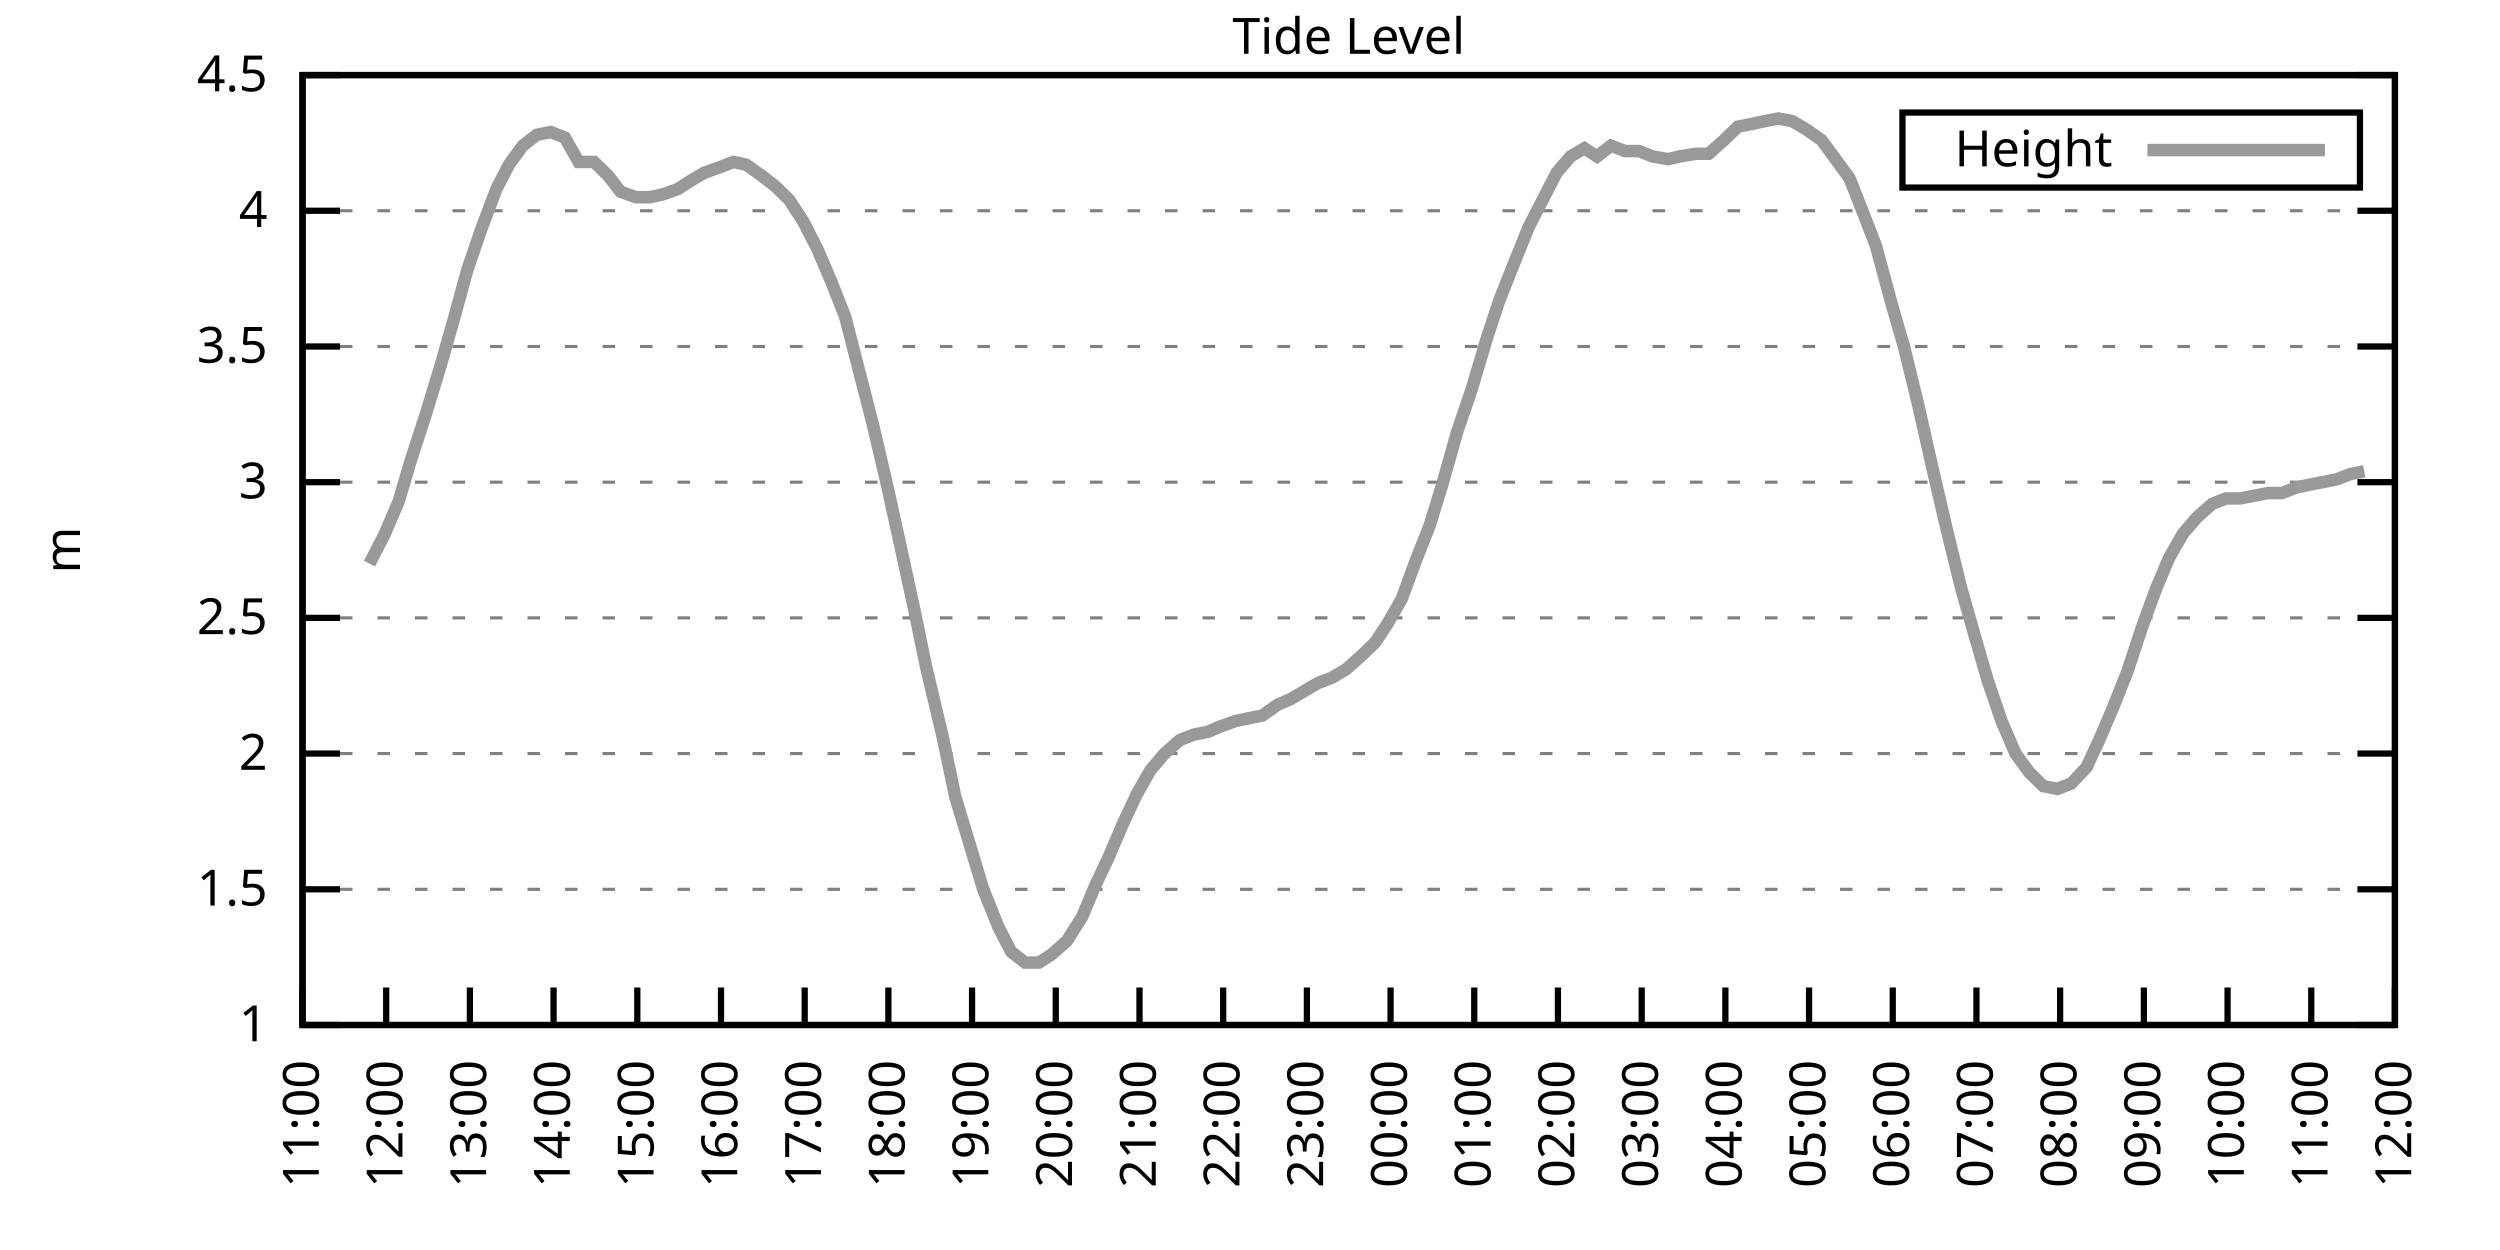
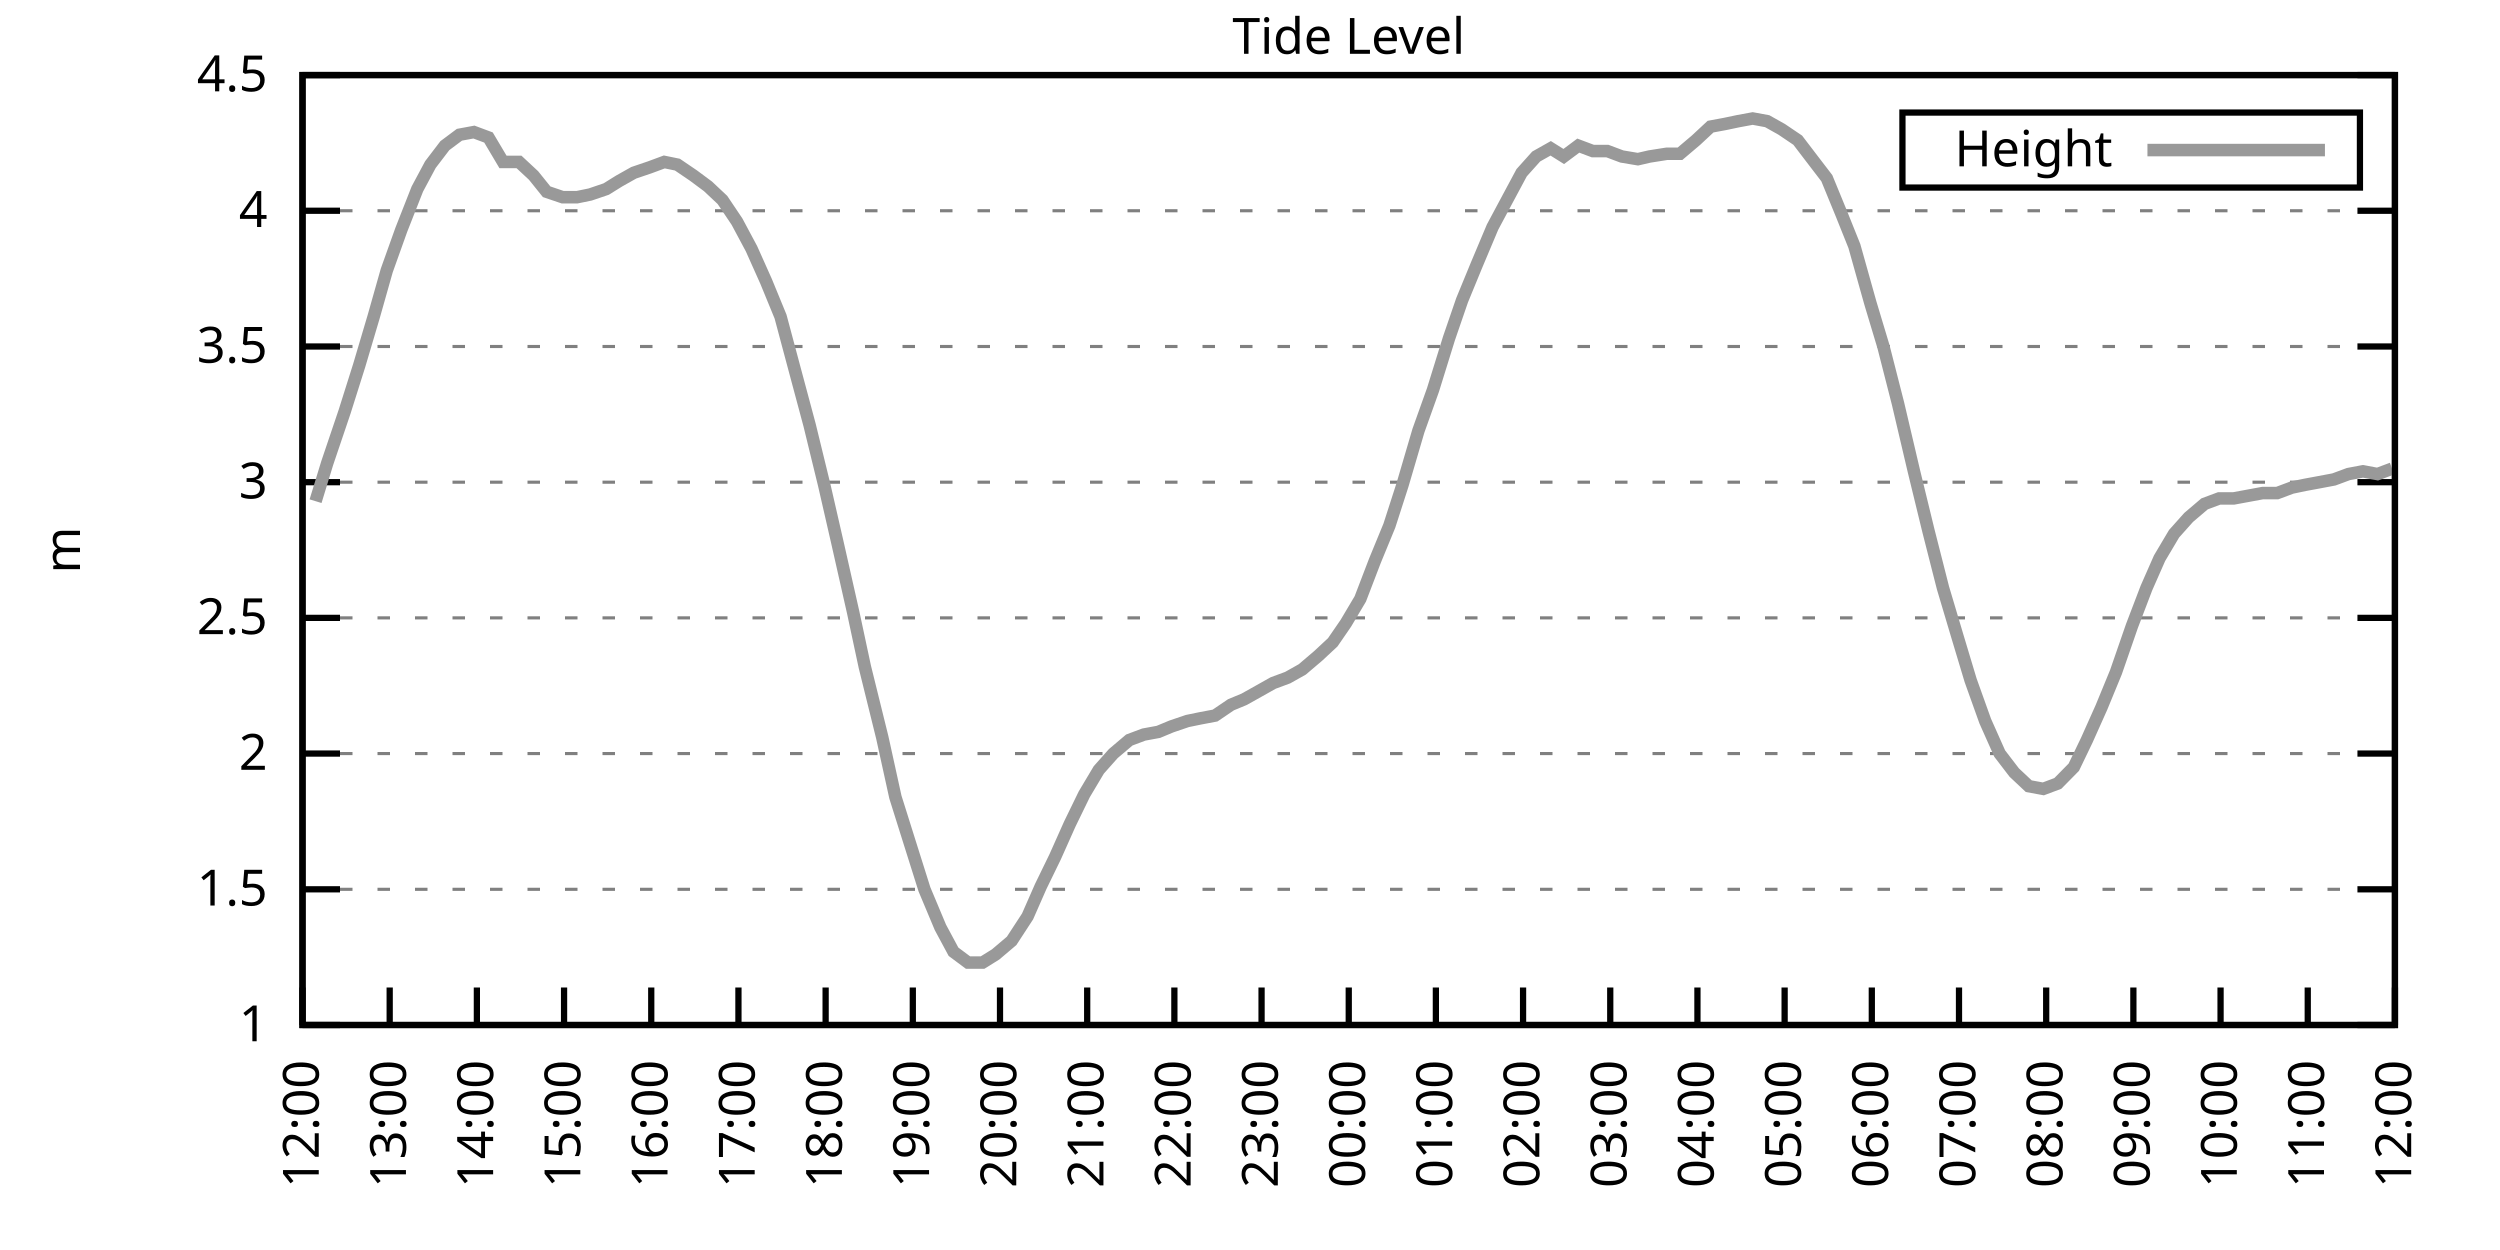
<svg xmlns="http://www.w3.org/2000/svg" xmlns:xlink="http://www.w3.org/1999/xlink" width="400" height="200" viewBox="0 0 400 200">
  <g id="gnuplot_canvas">
    <rect x="0" y="0" width="400" height="200" fill="none" />
    <defs>
      <circle id="gpDot" r="0.5" stroke-width="0.5" stroke="currentColor" />
      <path id="gpPt0" stroke-width="0.333" stroke="currentColor" d="M-1,0 h2 M0,-1 v2" />
      <path id="gpPt1" stroke-width="0.333" stroke="currentColor" d="M-1,-1 L1,1 M1,-1 L-1,1" />
      <path id="gpPt2" stroke-width="0.333" stroke="currentColor" d="M-1,0 L1,0 M0,-1 L0,1 M-1,-1 L1,1 M-1,1 L1,-1" />
      <rect id="gpPt3" stroke-width="0.333" stroke="currentColor" x="-1" y="-1" width="2" height="2" />
      <rect id="gpPt4" stroke-width="0.333" stroke="currentColor" fill="currentColor" x="-1" y="-1" width="2" height="2" />
      <circle id="gpPt5" stroke-width="0.333" stroke="currentColor" cx="0" cy="0" r="1" />
      <use xlink:href="#gpPt5" id="gpPt6" fill="currentColor" stroke="none" />
      <path id="gpPt7" stroke-width="0.333" stroke="currentColor" d="M0,-1.33 L-1.33,0.67 L1.33,0.67 z" />
      <use xlink:href="#gpPt7" id="gpPt8" fill="currentColor" stroke="none" />
      <use xlink:href="#gpPt7" id="gpPt9" stroke="currentColor" transform="rotate(180)" />
      <use xlink:href="#gpPt9" id="gpPt10" fill="currentColor" stroke="none" />
      <use xlink:href="#gpPt3" id="gpPt11" stroke="currentColor" transform="rotate(45)" />
      <use xlink:href="#gpPt11" id="gpPt12" fill="currentColor" stroke="none" />
      <path id="gpPt13" stroke-width="0.333" stroke="currentColor" d="M0,1.330 L1.265,0.411 L0.782,-1.067 L-0.782,-1.076 L-1.265,0.411 z" />
      <use xlink:href="#gpPt13" id="gpPt14" fill="currentColor" stroke="none" />
      <filter id="textbox" filterUnits="objectBoundingBox" x="0" y="0" height="1" width="1">
        <feFlood flood-color="white" flood-opacity="1" result="bgnd" />
        <feComposite in="SourceGraphic" in2="bgnd" operator="atop" />
      </filter>
      <filter id="greybox" filterUnits="objectBoundingBox" x="0" y="0" height="1" width="1">
        <feFlood flood-color="lightgrey" flood-opacity="1" result="grey" />
        <feComposite in="SourceGraphic" in2="grey" operator="atop" />
      </filter>
    </defs>
    <g fill="none" color="white" stroke="currentColor" stroke-width="1.00" stroke-linecap="butt" stroke-linejoin="miter">
</g>
    <g fill="none" color="black" stroke="currentColor" stroke-width="1.00" stroke-linecap="butt" stroke-linejoin="miter">
      <g stroke="none" shape-rendering="crispEdges">
        <polygon fill="rgb(255, 255, 255)" points="48.40,164.00 383.18,164.00 383.18,12.02 48.40,12.02 " />
      </g>
    </g>
    <g fill="none" color="black" stroke="currentColor" stroke-width="1.00" stroke-linecap="butt" stroke-linejoin="miter">
</g>
    <g fill="none" color="black" stroke="black" stroke-width="0.50" stroke-linecap="butt" stroke-linejoin="miter">
</g>
    <g fill="none" color="gray" stroke="currentColor" stroke-width="0.50" stroke-linecap="butt" stroke-linejoin="miter">
      <path stroke="gray" stroke-dasharray="2,4" class="gridline" d="M48.40,164.00 L383.19,164.00  " />
    </g>
    <g fill="none" color="gray" stroke="gray" stroke-width="1.00" stroke-linecap="butt" stroke-linejoin="miter">
</g>
    <g fill="none" color="black" stroke="currentColor" stroke-width="1.00" stroke-linecap="butt" stroke-linejoin="miter">
      <path stroke="black" d="M48.40,164.00 L54.40,164.00 M383.19,164.00 L377.19,164.00  " />
      <g transform="translate(42.80,166.60)" stroke="none" fill="black" font-family="Sans" font-size="8.00" text-anchor="end">
        <text>
          <tspan font-family="Sans"> 1</tspan>
        </text>
      </g>
    </g>
    <g fill="none" color="black" stroke="currentColor" stroke-width="1.00" stroke-linecap="butt" stroke-linejoin="miter">
</g>
    <g fill="none" color="black" stroke="black" stroke-width="0.50" stroke-linecap="butt" stroke-linejoin="miter">
</g>
    <g fill="none" color="gray" stroke="currentColor" stroke-width="0.50" stroke-linecap="butt" stroke-linejoin="miter">
      <path stroke="gray" stroke-dasharray="2,4" class="gridline" d="M48.40,142.29 L383.19,142.29  " />
    </g>
    <g fill="none" color="gray" stroke="gray" stroke-width="1.00" stroke-linecap="butt" stroke-linejoin="miter">
</g>
    <g fill="none" color="black" stroke="currentColor" stroke-width="1.00" stroke-linecap="butt" stroke-linejoin="miter">
      <path stroke="black" d="M48.40,142.29 L54.40,142.29 M383.19,142.29 L377.19,142.29  " />
      <g transform="translate(42.80,144.89)" stroke="none" fill="black" font-family="Sans" font-size="8.00" text-anchor="end">
        <text>
          <tspan font-family="Sans"> 1.5</tspan>
        </text>
      </g>
    </g>
    <g fill="none" color="black" stroke="currentColor" stroke-width="1.00" stroke-linecap="butt" stroke-linejoin="miter">
</g>
    <g fill="none" color="black" stroke="black" stroke-width="0.50" stroke-linecap="butt" stroke-linejoin="miter">
</g>
    <g fill="none" color="gray" stroke="currentColor" stroke-width="0.50" stroke-linecap="butt" stroke-linejoin="miter">
      <path stroke="gray" stroke-dasharray="2,4" class="gridline" d="M48.40,120.57 L383.19,120.57  " />
    </g>
    <g fill="none" color="gray" stroke="gray" stroke-width="1.00" stroke-linecap="butt" stroke-linejoin="miter">
</g>
    <g fill="none" color="black" stroke="currentColor" stroke-width="1.00" stroke-linecap="butt" stroke-linejoin="miter">
      <path stroke="black" d="M48.40,120.57 L54.40,120.57 M383.19,120.57 L377.19,120.57  " />
      <g transform="translate(42.80,123.17)" stroke="none" fill="black" font-family="Sans" font-size="8.00" text-anchor="end">
        <text>
          <tspan font-family="Sans"> 2</tspan>
        </text>
      </g>
    </g>
    <g fill="none" color="black" stroke="currentColor" stroke-width="1.00" stroke-linecap="butt" stroke-linejoin="miter">
</g>
    <g fill="none" color="black" stroke="black" stroke-width="0.50" stroke-linecap="butt" stroke-linejoin="miter">
</g>
    <g fill="none" color="gray" stroke="currentColor" stroke-width="0.50" stroke-linecap="butt" stroke-linejoin="miter">
      <path stroke="gray" stroke-dasharray="2,4" class="gridline" d="M48.40,98.86 L383.19,98.86  " />
    </g>
    <g fill="none" color="gray" stroke="gray" stroke-width="1.00" stroke-linecap="butt" stroke-linejoin="miter">
</g>
    <g fill="none" color="black" stroke="currentColor" stroke-width="1.00" stroke-linecap="butt" stroke-linejoin="miter">
      <path stroke="black" d="M48.40,98.86 L54.40,98.86 M383.19,98.86 L377.19,98.86  " />
      <g transform="translate(42.80,101.46)" stroke="none" fill="black" font-family="Sans" font-size="8.00" text-anchor="end">
        <text>
          <tspan font-family="Sans"> 2.5</tspan>
        </text>
      </g>
    </g>
    <g fill="none" color="black" stroke="currentColor" stroke-width="1.00" stroke-linecap="butt" stroke-linejoin="miter">
</g>
    <g fill="none" color="black" stroke="black" stroke-width="0.50" stroke-linecap="butt" stroke-linejoin="miter">
</g>
    <g fill="none" color="gray" stroke="currentColor" stroke-width="0.50" stroke-linecap="butt" stroke-linejoin="miter">
      <path stroke="gray" stroke-dasharray="2,4" class="gridline" d="M48.40,77.15 L383.19,77.15  " />
    </g>
    <g fill="none" color="gray" stroke="gray" stroke-width="1.00" stroke-linecap="butt" stroke-linejoin="miter">
</g>
    <g fill="none" color="black" stroke="currentColor" stroke-width="1.00" stroke-linecap="butt" stroke-linejoin="miter">
      <path stroke="black" d="M48.40,77.15 L54.40,77.15 M383.19,77.15 L377.19,77.15  " />
      <g transform="translate(42.80,79.75)" stroke="none" fill="black" font-family="Sans" font-size="8.00" text-anchor="end">
        <text>
          <tspan font-family="Sans"> 3</tspan>
        </text>
      </g>
    </g>
    <g fill="none" color="black" stroke="currentColor" stroke-width="1.00" stroke-linecap="butt" stroke-linejoin="miter">
</g>
    <g fill="none" color="black" stroke="black" stroke-width="0.50" stroke-linecap="butt" stroke-linejoin="miter">
</g>
    <g fill="none" color="gray" stroke="currentColor" stroke-width="0.50" stroke-linecap="butt" stroke-linejoin="miter">
      <path stroke="gray" stroke-dasharray="2,4" class="gridline" d="M48.40,55.44 L383.19,55.44  " />
    </g>
    <g fill="none" color="gray" stroke="gray" stroke-width="1.00" stroke-linecap="butt" stroke-linejoin="miter">
</g>
    <g fill="none" color="black" stroke="currentColor" stroke-width="1.00" stroke-linecap="butt" stroke-linejoin="miter">
      <path stroke="black" d="M48.40,55.44 L54.40,55.44 M383.19,55.44 L377.19,55.44  " />
      <g transform="translate(42.80,58.04)" stroke="none" fill="black" font-family="Sans" font-size="8.00" text-anchor="end">
        <text>
          <tspan font-family="Sans"> 3.5</tspan>
        </text>
      </g>
    </g>
    <g fill="none" color="black" stroke="currentColor" stroke-width="1.00" stroke-linecap="butt" stroke-linejoin="miter">
</g>
    <g fill="none" color="black" stroke="black" stroke-width="0.50" stroke-linecap="butt" stroke-linejoin="miter">
</g>
    <g fill="none" color="gray" stroke="currentColor" stroke-width="0.50" stroke-linecap="butt" stroke-linejoin="miter">
      <path stroke="gray" stroke-dasharray="2,4" class="gridline" d="M48.40,33.72 L383.19,33.72  " />
    </g>
    <g fill="none" color="gray" stroke="gray" stroke-width="1.00" stroke-linecap="butt" stroke-linejoin="miter">
</g>
    <g fill="none" color="black" stroke="currentColor" stroke-width="1.00" stroke-linecap="butt" stroke-linejoin="miter">
      <path stroke="black" d="M48.40,33.72 L54.40,33.72 M383.19,33.72 L377.19,33.72  " />
      <g transform="translate(42.80,36.32)" stroke="none" fill="black" font-family="Sans" font-size="8.00" text-anchor="end">
        <text>
          <tspan font-family="Sans"> 4</tspan>
        </text>
      </g>
    </g>
    <g fill="none" color="black" stroke="currentColor" stroke-width="1.00" stroke-linecap="butt" stroke-linejoin="miter">
</g>
    <g fill="none" color="black" stroke="black" stroke-width="0.50" stroke-linecap="butt" stroke-linejoin="miter">
</g>
    <g fill="none" color="gray" stroke="currentColor" stroke-width="0.50" stroke-linecap="butt" stroke-linejoin="miter">
      <path stroke="gray" stroke-dasharray="2,4" class="gridline" d="M48.40,12.01 L383.19,12.01  " />
    </g>
    <g fill="none" color="gray" stroke="gray" stroke-width="1.00" stroke-linecap="butt" stroke-linejoin="miter">
</g>
    <g fill="none" color="black" stroke="currentColor" stroke-width="1.00" stroke-linecap="butt" stroke-linejoin="miter">
      <path stroke="black" d="M48.40,12.01 L54.40,12.01 M383.19,12.01 L377.19,12.01  " />
      <g transform="translate(42.80,14.61)" stroke="none" fill="black" font-family="Sans" font-size="8.00" text-anchor="end">
        <text>
          <tspan font-family="Sans"> 4.5</tspan>
        </text>
      </g>
    </g>
    <g fill="none" color="black" stroke="currentColor" stroke-width="1.00" stroke-linecap="butt" stroke-linejoin="miter">
      <path stroke="black" d="M48.40,164.00 L48.40,158.00  " />
      <g transform="translate(51.00,169.60) rotate(270.00)" stroke="none" fill="black" font-family="Sans" font-size="8.00" text-anchor="end">
        <text>
-           <tspan font-family="Sans">11:00</tspan>
-         </text>
-       </g>
-     </g>
-     <g fill="none" color="black" stroke="currentColor" stroke-width="1.00" stroke-linecap="butt" stroke-linejoin="miter">
-       <path stroke="black" d="M61.79,164.00 L61.79,158.00  " />
-       <g transform="translate(64.39,169.60) rotate(270.00)" stroke="none" fill="black" font-family="Sans" font-size="8.00" text-anchor="end">
-         <text>
          <tspan font-family="Sans">12:00</tspan>
        </text>
      </g>
    </g>
    <g fill="none" color="black" stroke="currentColor" stroke-width="1.00" stroke-linecap="butt" stroke-linejoin="miter">
-       <path stroke="black" d="M75.18,164.00 L75.18,158.00  " />
-       <g transform="translate(77.78,169.60) rotate(270.00)" stroke="none" fill="black" font-family="Sans" font-size="8.00" text-anchor="end">
+       <path stroke="black" d="M62.35,164.00 L62.35,158.00  " />
+       <g transform="translate(64.95,169.60) rotate(270.00)" stroke="none" fill="black" font-family="Sans" font-size="8.00" text-anchor="end">
        <text>
          <tspan font-family="Sans">13:00</tspan>
        </text>
      </g>
    </g>
    <g fill="none" color="black" stroke="currentColor" stroke-width="1.00" stroke-linecap="butt" stroke-linejoin="miter">
-       <path stroke="black" d="M88.57,164.00 L88.57,158.00  " />
-       <g transform="translate(91.17,169.60) rotate(270.00)" stroke="none" fill="black" font-family="Sans" font-size="8.00" text-anchor="end">
+       <path stroke="black" d="M76.30,164.00 L76.30,158.00  " />
+       <g transform="translate(78.90,169.60) rotate(270.00)" stroke="none" fill="black" font-family="Sans" font-size="8.00" text-anchor="end">
        <text>
          <tspan font-family="Sans">14:00</tspan>
        </text>
      </g>
    </g>
    <g fill="none" color="black" stroke="currentColor" stroke-width="1.00" stroke-linecap="butt" stroke-linejoin="miter">
-       <path stroke="black" d="M101.97,164.00 L101.97,158.00  " />
-       <g transform="translate(104.57,169.60) rotate(270.00)" stroke="none" fill="black" font-family="Sans" font-size="8.00" text-anchor="end">
+       <path stroke="black" d="M90.25,164.00 L90.25,158.00  " />
+       <g transform="translate(92.85,169.60) rotate(270.00)" stroke="none" fill="black" font-family="Sans" font-size="8.00" text-anchor="end">
        <text>
          <tspan font-family="Sans">15:00</tspan>
        </text>
      </g>
    </g>
    <g fill="none" color="black" stroke="currentColor" stroke-width="1.00" stroke-linecap="butt" stroke-linejoin="miter">
-       <path stroke="black" d="M115.36,164.00 L115.36,158.00  " />
-       <g transform="translate(117.96,169.60) rotate(270.00)" stroke="none" fill="black" font-family="Sans" font-size="8.00" text-anchor="end">
+       <path stroke="black" d="M104.20,164.00 L104.20,158.00  " />
+       <g transform="translate(106.80,169.60) rotate(270.00)" stroke="none" fill="black" font-family="Sans" font-size="8.00" text-anchor="end">
        <text>
          <tspan font-family="Sans">16:00</tspan>
        </text>
      </g>
    </g>
    <g fill="none" color="black" stroke="currentColor" stroke-width="1.00" stroke-linecap="butt" stroke-linejoin="miter">
-       <path stroke="black" d="M128.75,164.00 L128.75,158.00  " />
-       <g transform="translate(131.35,169.60) rotate(270.00)" stroke="none" fill="black" font-family="Sans" font-size="8.00" text-anchor="end">
+       <path stroke="black" d="M118.15,164.00 L118.15,158.00  " />
+       <g transform="translate(120.75,169.60) rotate(270.00)" stroke="none" fill="black" font-family="Sans" font-size="8.00" text-anchor="end">
        <text>
          <tspan font-family="Sans">17:00</tspan>
        </text>
      </g>
    </g>
    <g fill="none" color="black" stroke="currentColor" stroke-width="1.00" stroke-linecap="butt" stroke-linejoin="miter">
-       <path stroke="black" d="M142.14,164.00 L142.14,158.00  " />
-       <g transform="translate(144.74,169.60) rotate(270.00)" stroke="none" fill="black" font-family="Sans" font-size="8.00" text-anchor="end">
+       <path stroke="black" d="M132.10,164.00 L132.10,158.00  " />
+       <g transform="translate(134.70,169.60) rotate(270.00)" stroke="none" fill="black" font-family="Sans" font-size="8.00" text-anchor="end">
        <text>
          <tspan font-family="Sans">18:00</tspan>
        </text>
      </g>
    </g>
    <g fill="none" color="black" stroke="currentColor" stroke-width="1.00" stroke-linecap="butt" stroke-linejoin="miter">
-       <path stroke="black" d="M155.53,164.00 L155.53,158.00  " />
-       <g transform="translate(158.13,169.60) rotate(270.00)" stroke="none" fill="black" font-family="Sans" font-size="8.00" text-anchor="end">
+       <path stroke="black" d="M146.05,164.00 L146.05,158.00  " />
+       <g transform="translate(148.65,169.60) rotate(270.00)" stroke="none" fill="black" font-family="Sans" font-size="8.00" text-anchor="end">
        <text>
          <tspan font-family="Sans">19:00</tspan>
        </text>
      </g>
    </g>
    <g fill="none" color="black" stroke="currentColor" stroke-width="1.00" stroke-linecap="butt" stroke-linejoin="miter">
-       <path stroke="black" d="M168.92,164.00 L168.92,158.00  " />
-       <g transform="translate(171.52,169.60) rotate(270.00)" stroke="none" fill="black" font-family="Sans" font-size="8.00" text-anchor="end">
+       <path stroke="black" d="M160.00,164.00 L160.00,158.00  " />
+       <g transform="translate(162.60,169.60) rotate(270.00)" stroke="none" fill="black" font-family="Sans" font-size="8.00" text-anchor="end">
        <text>
          <tspan font-family="Sans">20:00</tspan>
        </text>
      </g>
    </g>
    <g fill="none" color="black" stroke="currentColor" stroke-width="1.00" stroke-linecap="butt" stroke-linejoin="miter">
-       <path stroke="black" d="M182.32,164.00 L182.32,158.00  " />
-       <g transform="translate(184.92,169.60) rotate(270.00)" stroke="none" fill="black" font-family="Sans" font-size="8.00" text-anchor="end">
+       <path stroke="black" d="M173.95,164.00 L173.95,158.00  " />
+       <g transform="translate(176.55,169.60) rotate(270.00)" stroke="none" fill="black" font-family="Sans" font-size="8.00" text-anchor="end">
        <text>
          <tspan font-family="Sans">21:00</tspan>
        </text>
      </g>
    </g>
    <g fill="none" color="black" stroke="currentColor" stroke-width="1.00" stroke-linecap="butt" stroke-linejoin="miter">
-       <path stroke="black" d="M195.71,164.00 L195.71,158.00  " />
-       <g transform="translate(198.31,169.60) rotate(270.00)" stroke="none" fill="black" font-family="Sans" font-size="8.00" text-anchor="end">
+       <path stroke="black" d="M187.90,164.00 L187.90,158.00  " />
+       <g transform="translate(190.50,169.60) rotate(270.00)" stroke="none" fill="black" font-family="Sans" font-size="8.00" text-anchor="end">
        <text>
          <tspan font-family="Sans">22:00</tspan>
        </text>
      </g>
    </g>
    <g fill="none" color="black" stroke="currentColor" stroke-width="1.00" stroke-linecap="butt" stroke-linejoin="miter">
-       <path stroke="black" d="M209.10,164.00 L209.10,158.00  " />
-       <g transform="translate(211.70,169.60) rotate(270.00)" stroke="none" fill="black" font-family="Sans" font-size="8.00" text-anchor="end">
+       <path stroke="black" d="M201.85,164.00 L201.85,158.00  " />
+       <g transform="translate(204.45,169.60) rotate(270.00)" stroke="none" fill="black" font-family="Sans" font-size="8.00" text-anchor="end">
        <text>
          <tspan font-family="Sans">23:00</tspan>
        </text>
      </g>
    </g>
    <g fill="none" color="black" stroke="currentColor" stroke-width="1.00" stroke-linecap="butt" stroke-linejoin="miter">
-       <path stroke="black" d="M222.49,164.00 L222.49,158.00  " />
-       <g transform="translate(225.09,169.60) rotate(270.00)" stroke="none" fill="black" font-family="Sans" font-size="8.00" text-anchor="end">
+       <path stroke="black" d="M215.80,164.00 L215.80,158.00  " />
+       <g transform="translate(218.40,169.60) rotate(270.00)" stroke="none" fill="black" font-family="Sans" font-size="8.00" text-anchor="end">
        <text>
          <tspan font-family="Sans">00:00</tspan>
        </text>
      </g>
    </g>
    <g fill="none" color="black" stroke="currentColor" stroke-width="1.00" stroke-linecap="butt" stroke-linejoin="miter">
-       <path stroke="black" d="M235.88,164.00 L235.88,158.00  " />
-       <g transform="translate(238.48,169.60) rotate(270.00)" stroke="none" fill="black" font-family="Sans" font-size="8.00" text-anchor="end">
+       <path stroke="black" d="M229.74,164.00 L229.74,158.00  " />
+       <g transform="translate(232.34,169.60) rotate(270.00)" stroke="none" fill="black" font-family="Sans" font-size="8.00" text-anchor="end">
        <text>
          <tspan font-family="Sans">01:00</tspan>
        </text>
      </g>
    </g>
    <g fill="none" color="black" stroke="currentColor" stroke-width="1.00" stroke-linecap="butt" stroke-linejoin="miter">
-       <path stroke="black" d="M249.27,164.00 L249.27,158.00  " />
-       <g transform="translate(251.87,169.60) rotate(270.00)" stroke="none" fill="black" font-family="Sans" font-size="8.00" text-anchor="end">
+       <path stroke="black" d="M243.69,164.00 L243.69,158.00  " />
+       <g transform="translate(246.29,169.60) rotate(270.00)" stroke="none" fill="black" font-family="Sans" font-size="8.00" text-anchor="end">
        <text>
          <tspan font-family="Sans">02:00</tspan>
        </text>
      </g>
    </g>
    <g fill="none" color="black" stroke="currentColor" stroke-width="1.00" stroke-linecap="butt" stroke-linejoin="miter">
-       <path stroke="black" d="M262.67,164.00 L262.67,158.00  " />
-       <g transform="translate(265.27,169.60) rotate(270.00)" stroke="none" fill="black" font-family="Sans" font-size="8.00" text-anchor="end">
+       <path stroke="black" d="M257.64,164.00 L257.64,158.00  " />
+       <g transform="translate(260.24,169.60) rotate(270.00)" stroke="none" fill="black" font-family="Sans" font-size="8.00" text-anchor="end">
        <text>
          <tspan font-family="Sans">03:00</tspan>
        </text>
      </g>
    </g>
    <g fill="none" color="black" stroke="currentColor" stroke-width="1.00" stroke-linecap="butt" stroke-linejoin="miter">
-       <path stroke="black" d="M276.06,164.00 L276.06,158.00  " />
-       <g transform="translate(278.66,169.60) rotate(270.00)" stroke="none" fill="black" font-family="Sans" font-size="8.00" text-anchor="end">
+       <path stroke="black" d="M271.59,164.00 L271.59,158.00  " />
+       <g transform="translate(274.19,169.60) rotate(270.00)" stroke="none" fill="black" font-family="Sans" font-size="8.00" text-anchor="end">
        <text>
          <tspan font-family="Sans">04:00</tspan>
        </text>
      </g>
    </g>
    <g fill="none" color="black" stroke="currentColor" stroke-width="1.00" stroke-linecap="butt" stroke-linejoin="miter">
-       <path stroke="black" d="M289.45,164.00 L289.45,158.00  " />
-       <g transform="translate(292.05,169.60) rotate(270.00)" stroke="none" fill="black" font-family="Sans" font-size="8.00" text-anchor="end">
+       <path stroke="black" d="M285.54,164.00 L285.54,158.00  " />
+       <g transform="translate(288.14,169.60) rotate(270.00)" stroke="none" fill="black" font-family="Sans" font-size="8.00" text-anchor="end">
        <text>
          <tspan font-family="Sans">05:00</tspan>
        </text>
      </g>
    </g>
    <g fill="none" color="black" stroke="currentColor" stroke-width="1.00" stroke-linecap="butt" stroke-linejoin="miter">
-       <path stroke="black" d="M302.84,164.00 L302.84,158.00  " />
-       <g transform="translate(305.44,169.60) rotate(270.00)" stroke="none" fill="black" font-family="Sans" font-size="8.00" text-anchor="end">
+       <path stroke="black" d="M299.49,164.00 L299.49,158.00  " />
+       <g transform="translate(302.09,169.60) rotate(270.00)" stroke="none" fill="black" font-family="Sans" font-size="8.00" text-anchor="end">
        <text>
          <tspan font-family="Sans">06:00</tspan>
        </text>
      </g>
    </g>
    <g fill="none" color="black" stroke="currentColor" stroke-width="1.00" stroke-linecap="butt" stroke-linejoin="miter">
-       <path stroke="black" d="M316.23,164.00 L316.23,158.00  " />
-       <g transform="translate(318.83,169.60) rotate(270.00)" stroke="none" fill="black" font-family="Sans" font-size="8.00" text-anchor="end">
+       <path stroke="black" d="M313.44,164.00 L313.44,158.00  " />
+       <g transform="translate(316.04,169.60) rotate(270.00)" stroke="none" fill="black" font-family="Sans" font-size="8.00" text-anchor="end">
        <text>
          <tspan font-family="Sans">07:00</tspan>
        </text>
      </g>
    </g>
    <g fill="none" color="black" stroke="currentColor" stroke-width="1.00" stroke-linecap="butt" stroke-linejoin="miter">
-       <path stroke="black" d="M329.62,164.00 L329.62,158.00  " />
-       <g transform="translate(332.22,169.60) rotate(270.00)" stroke="none" fill="black" font-family="Sans" font-size="8.00" text-anchor="end">
+       <path stroke="black" d="M327.39,164.00 L327.39,158.00  " />
+       <g transform="translate(329.99,169.60) rotate(270.00)" stroke="none" fill="black" font-family="Sans" font-size="8.00" text-anchor="end">
        <text>
          <tspan font-family="Sans">08:00</tspan>
        </text>
      </g>
    </g>
    <g fill="none" color="black" stroke="currentColor" stroke-width="1.00" stroke-linecap="butt" stroke-linejoin="miter">
-       <path stroke="black" d="M343.02,164.00 L343.02,158.00  " />
-       <g transform="translate(345.62,169.60) rotate(270.00)" stroke="none" fill="black" font-family="Sans" font-size="8.00" text-anchor="end">
+       <path stroke="black" d="M341.34,164.00 L341.34,158.00  " />
+       <g transform="translate(343.94,169.60) rotate(270.00)" stroke="none" fill="black" font-family="Sans" font-size="8.00" text-anchor="end">
        <text>
          <tspan font-family="Sans">09:00</tspan>
        </text>
      </g>
    </g>
    <g fill="none" color="black" stroke="currentColor" stroke-width="1.00" stroke-linecap="butt" stroke-linejoin="miter">
-       <path stroke="black" d="M356.41,164.00 L356.41,158.00  " />
-       <g transform="translate(359.01,169.60) rotate(270.00)" stroke="none" fill="black" font-family="Sans" font-size="8.00" text-anchor="end">
+       <path stroke="black" d="M355.29,164.00 L355.29,158.00  " />
+       <g transform="translate(357.89,169.60) rotate(270.00)" stroke="none" fill="black" font-family="Sans" font-size="8.00" text-anchor="end">
        <text>
          <tspan font-family="Sans">10:00</tspan>
        </text>
      </g>
    </g>
    <g fill="none" color="black" stroke="currentColor" stroke-width="1.00" stroke-linecap="butt" stroke-linejoin="miter">
-       <path stroke="black" d="M369.80,164.00 L369.80,158.00  " />
-       <g transform="translate(372.40,169.60) rotate(270.00)" stroke="none" fill="black" font-family="Sans" font-size="8.00" text-anchor="end">
+       <path stroke="black" d="M369.24,164.00 L369.24,158.00  " />
+       <g transform="translate(371.84,169.60) rotate(270.00)" stroke="none" fill="black" font-family="Sans" font-size="8.00" text-anchor="end">
        <text>
          <tspan font-family="Sans">11:00</tspan>
        </text>
      </g>
    </g>
    <g fill="none" color="black" stroke="currentColor" stroke-width="1.00" stroke-linecap="butt" stroke-linejoin="miter">
      <path stroke="black" d="M383.19,164.00 L383.19,158.00  " />
      <g transform="translate(385.79,169.60) rotate(270.00)" stroke="none" fill="black" font-family="Sans" font-size="8.00" text-anchor="end">
        <text>
          <tspan font-family="Sans">12:00</tspan>
        </text>
      </g>
    </g>
    <g fill="none" color="black" stroke="currentColor" stroke-width="1.00" stroke-linecap="butt" stroke-linejoin="miter">
</g>
    <g fill="none" color="black" stroke="currentColor" stroke-width="1.00" stroke-linecap="butt" stroke-linejoin="miter">
      <path stroke="black" d="M48.40,12.01 L48.40,164.00 L383.19,164.00 L383.19,12.01 L48.40,12.01 Z  " />
    </g>
    <g fill="none" color="black" stroke="currentColor" stroke-width="1.00" stroke-linecap="butt" stroke-linejoin="miter">
</g>
    <g fill="none" color="black" stroke="currentColor" stroke-width="1.00" stroke-linecap="butt" stroke-linejoin="miter">
      <path stroke="black" d="M304.39,30.01 L304.39,18.01 L377.59,18.01 L377.59,30.01 L304.39,30.01 Z  " />
    </g>
    <g id="Tide_level_plot_1">
      <g fill="none" color="white" stroke="black" stroke-width="2.00" stroke-linecap="butt" stroke-linejoin="miter">
</g>
      <g fill="none" color="black" stroke="currentColor" stroke-width="2.00" stroke-linecap="butt" stroke-linejoin="miter">
        <g transform="translate(337.99,26.61)" stroke="none" fill="black" font-family="Sans" font-size="8.00" text-anchor="end">
          <text>
            <tspan font-family="Sans">Height</tspan>
          </text>
        </g>
      </g>
      <g fill="none" color="black" stroke="currentColor" stroke-width="2.00" stroke-linecap="butt" stroke-linejoin="miter">
-         <path stroke="rgb(153, 153, 153)" d="M343.59,24.01 L371.99,24.01 M59.11,90.18 L61.57,85.40 L63.80,80.19 L65.59,74.11 L68.26,65.86 L70.50,58.48   L72.73,50.66 L74.74,43.28 L76.97,36.76 L79.42,30.25 L81.43,26.34 L83.66,23.30 L85.90,21.56 L88.13,21.13   L90.36,22.00 L92.59,25.91 L95.05,25.91 L97.28,28.08 L99.29,30.68 L101.74,31.55 L103.98,31.55 L105.98,31.12   L108.44,30.25 L110.45,28.95 L112.68,27.64 L115.13,26.77 L117.37,25.91 L119.38,26.34 L121.83,28.08 L124.06,29.81   L126.29,31.99 L128.53,35.46 L130.76,39.80 L132.99,45.01 L135.22,50.66 L137.23,58.48 L139.69,68.03 L141.92,77.58   L143.93,86.70 L146.38,97.99 L148.17,106.68 L150.85,117.97 L152.85,127.52 L155.09,134.90 L157.32,142.29 L159.77,148.37   L161.78,152.28 L164.01,154.01 L166.25,154.01 L168.25,152.71 L170.71,150.54 L173.17,146.63 L175.17,141.85 L177.41,137.08   L179.64,131.86 L181.87,127.09 L184.10,123.18 L186.33,120.57 L188.79,118.40 L191.02,117.53 L193.25,117.10 L195.26,116.23   L197.72,115.36 L199.73,114.93 L201.96,114.49 L204.41,112.76 L206.42,111.89 L208.65,110.59 L210.88,109.28 L213.12,108.42   L215.35,107.11 L217.80,104.94 L220.04,102.77 L222.04,99.73 L224.28,95.82 L226.51,89.74 L228.74,84.10 L230.75,77.58   L233.20,68.90 L235.44,62.38 L237.89,54.13 L239.90,48.05 L242.13,42.41 L244.59,36.33 L246.60,32.42 L249.05,27.64   L251.28,25.04 L253.51,23.73 L255.52,25.04 L257.76,23.30 L259.99,24.17 L262.22,24.17 L264.45,25.04 L266.91,25.47   L268.69,25.04 L271.37,24.60 L273.38,24.60 L275.83,22.43 L278.07,20.26 L280.30,19.83 L282.31,19.39 L284.54,18.96   L286.77,19.39 L289.00,20.70 L291.46,22.43 L293.69,25.47 L295.92,28.51 L298.15,34.16 L300.16,39.37 L302.62,48.49   L304.63,55.44 L306.86,64.56 L309.31,75.41 L311.54,84.97 L313.78,94.08 L316.01,101.90 L318.02,108.85 L320.25,115.36   L322.48,120.57 L324.71,123.61 L326.95,125.79 L329.18,126.22 L331.41,125.35 L333.86,122.75 L335.87,118.40 L338.10,113.19   L340.34,107.55 L342.79,100.16 L345.02,94.08 L347.03,89.31 L349.26,85.40 L351.50,82.79 L353.95,80.62 L356.18,79.75   L358.42,79.75 L360.65,79.32 L362.88,78.89 L365.11,78.89 L367.34,78.02 L369.35,77.58 L371.58,77.15 L373.82,76.71   L376.05,75.85 L378.28,75.41  " />
+         <path stroke="rgb(153, 153, 153)" d="M343.59,24.01 L371.99,24.01 M50.49,80.19 L52.35,74.11 L55.14,65.86 L57.47,58.48 L59.79,50.66 L61.88,43.28   L64.21,36.76 L66.77,30.25 L68.86,26.34 L71.18,23.30 L73.51,21.56 L75.83,21.13 L78.16,22.00 L80.48,25.91   L83.04,25.91 L85.37,28.08 L87.46,30.68 L90.02,31.55 L92.34,31.55 L94.43,31.12 L96.99,30.25 L99.08,28.95   L101.41,27.64 L103.97,26.77 L106.29,25.91 L108.38,26.34 L110.94,28.08 L113.27,29.81 L115.59,31.99 L117.92,35.46   L120.24,39.80 L122.57,45.01 L124.89,50.66 L126.98,58.48 L129.54,68.03 L131.87,77.58 L133.96,86.70 L136.51,97.99   L138.37,106.68 L141.16,117.97 L143.26,127.52 L145.58,134.90 L147.91,142.29 L150.46,148.37 L152.56,152.28 L154.88,154.01   L157.21,154.01 L159.30,152.71 L161.86,150.54 L164.41,146.63 L166.51,141.85 L168.83,137.08 L171.16,131.86 L173.48,127.09   L175.81,123.18 L178.13,120.57 L180.69,118.40 L183.01,117.53 L185.34,117.10 L187.43,116.23 L189.99,115.36 L192.08,114.93   L194.41,114.49 L196.96,112.76 L199.06,111.89 L201.38,110.59 L203.71,109.28 L206.03,108.42 L208.36,107.11 L210.91,104.94   L213.24,102.77 L215.33,99.73 L217.65,95.82 L219.98,89.74 L222.30,84.10 L224.40,77.58 L226.95,68.90 L229.28,62.38   L231.84,54.13 L233.93,48.05 L236.25,42.41 L238.81,36.33 L240.90,32.42 L243.46,27.64 L245.79,25.04 L248.11,23.73   L250.20,25.04 L252.53,23.30 L254.85,24.17 L257.18,24.17 L259.50,25.04 L262.06,25.47 L263.92,25.04 L266.71,24.60   L268.80,24.60 L271.36,22.43 L273.69,20.26 L276.01,19.83 L278.10,19.39 L280.43,18.96 L282.75,19.39 L285.08,20.70   L287.64,22.43 L289.96,25.47 L292.29,28.51 L294.61,34.16 L296.70,39.37 L299.26,48.49 L301.35,55.44 L303.68,64.56   L306.23,75.41 L308.56,84.97 L310.88,94.08 L313.21,101.90 L315.30,108.85 L317.63,115.36 L319.95,120.57 L322.28,123.61   L324.60,125.79 L326.93,126.22 L329.25,125.35 L331.81,122.75 L333.90,118.40 L336.23,113.19 L338.55,107.55 L341.11,100.16   L343.43,94.08 L345.53,89.31 L347.85,85.40 L350.18,82.79 L352.73,80.62 L355.06,79.75 L357.38,79.75 L359.71,79.32   L362.03,78.89 L364.36,78.89 L366.68,78.02 L368.78,77.58 L371.10,77.15 L373.43,76.71 L375.75,75.85 L378.08,75.41   L380.40,75.85 L382.73,74.98  " />
      </g>
    </g>
    <g fill="none" color="black" stroke="currentColor" stroke-width="2.00" stroke-linecap="butt" stroke-linejoin="miter">
</g>
    <g fill="none" color="black" stroke="black" stroke-width="1.00" stroke-linecap="butt" stroke-linejoin="miter">
</g>
    <g fill="none" color="black" stroke="currentColor" stroke-width="1.00" stroke-linecap="butt" stroke-linejoin="miter">
      <path stroke="black" d="M48.40,12.01 L48.40,164.00 L383.19,164.00 L383.19,12.01 L48.40,12.01 Z  " />
      <g transform="translate(12.80,88.01) rotate(270.00)" stroke="none" fill="black" font-family="Sans" font-size="8.00" text-anchor="middle">
        <text>
          <tspan font-family="Sans">m</tspan>
        </text>
      </g>
    </g>
    <g fill="none" color="black" stroke="currentColor" stroke-width="1.00" stroke-linecap="butt" stroke-linejoin="miter">
</g>
    <g fill="none" color="black" stroke="currentColor" stroke-width="1.00" stroke-linecap="butt" stroke-linejoin="miter">
      <g transform="translate(215.79,8.61)" stroke="none" fill="black" font-family="Sans" font-size="8.00" text-anchor="middle">
        <text>
          <tspan font-family="Sans">Tide Level</tspan>
        </text>
      </g>
    </g>
    <g fill="none" color="black" stroke="currentColor" stroke-width="1.00" stroke-linecap="butt" stroke-linejoin="miter">
</g>
  </g>
</svg>
